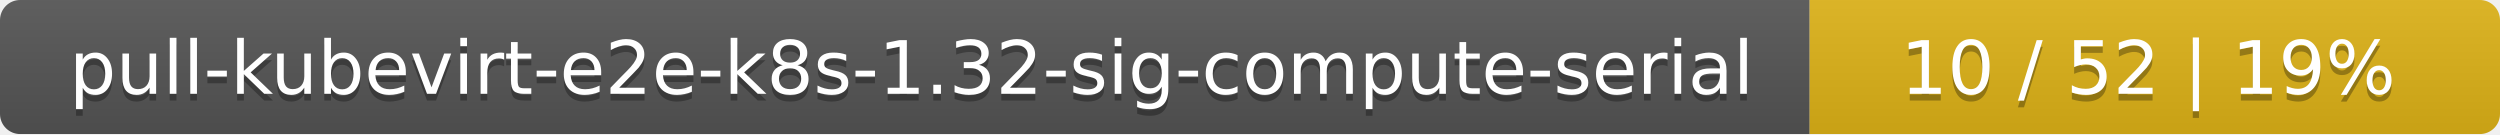
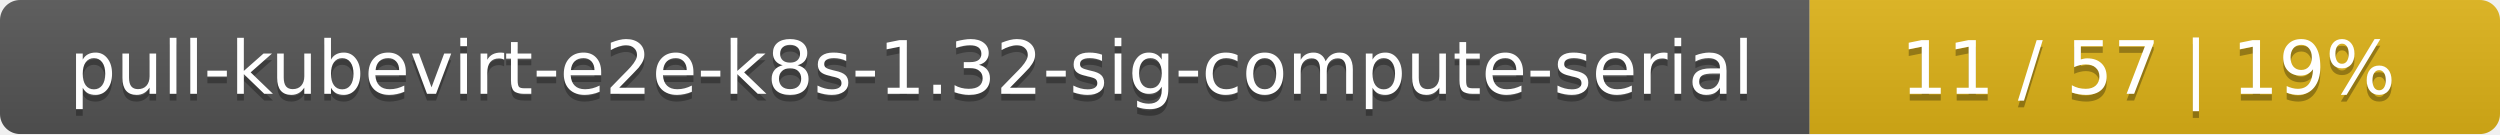
<svg xmlns="http://www.w3.org/2000/svg" width="373" height="20">
  <linearGradient id="smooth" x2="0" y2="100%">
    <stop offset="0" stop-color="#bbb" stop-opacity=".1" />
    <stop offset="1" stop-opacity=".1" />
  </linearGradient>
  <mask id="round">
    <rect width="373" height="20" rx="3" fill="#fff" />
  </mask>
  <g mask="url(#round)">
    <rect width="270" height="20" fill="#555" />
    <rect x="270" width="103" height="20" fill="#dfb317" />
    <rect width="373" height="20" fill="url(#smooth)" />
  </g>
  <g fill="#fff" text-anchor="middle" font-family="DejaVu Sans,Verdana,Geneva,sans-serif" font-size="11">
    <text x="136" y="15" fill="#010101" fill-opacity=".3">pull-kubevirt-e2e-k8s-1.32-sig-compute-serial</text>
    <text x="136" y="14">pull-kubevirt-e2e-k8s-1.32-sig-compute-serial</text>
-     <text x="320.5" y="15" fill="#010101" fill-opacity=".3">10 / 52    |    19%</text>
-     <text x="320.5" y="14">10 / 52    |    19%</text>
+     <text x="320.5" y="15" fill="#010101" fill-opacity=".3">11 / 57    |    19%</text>
+     <text x="320.5" y="14">11 / 57    |    19%</text>
  </g>
</svg>
